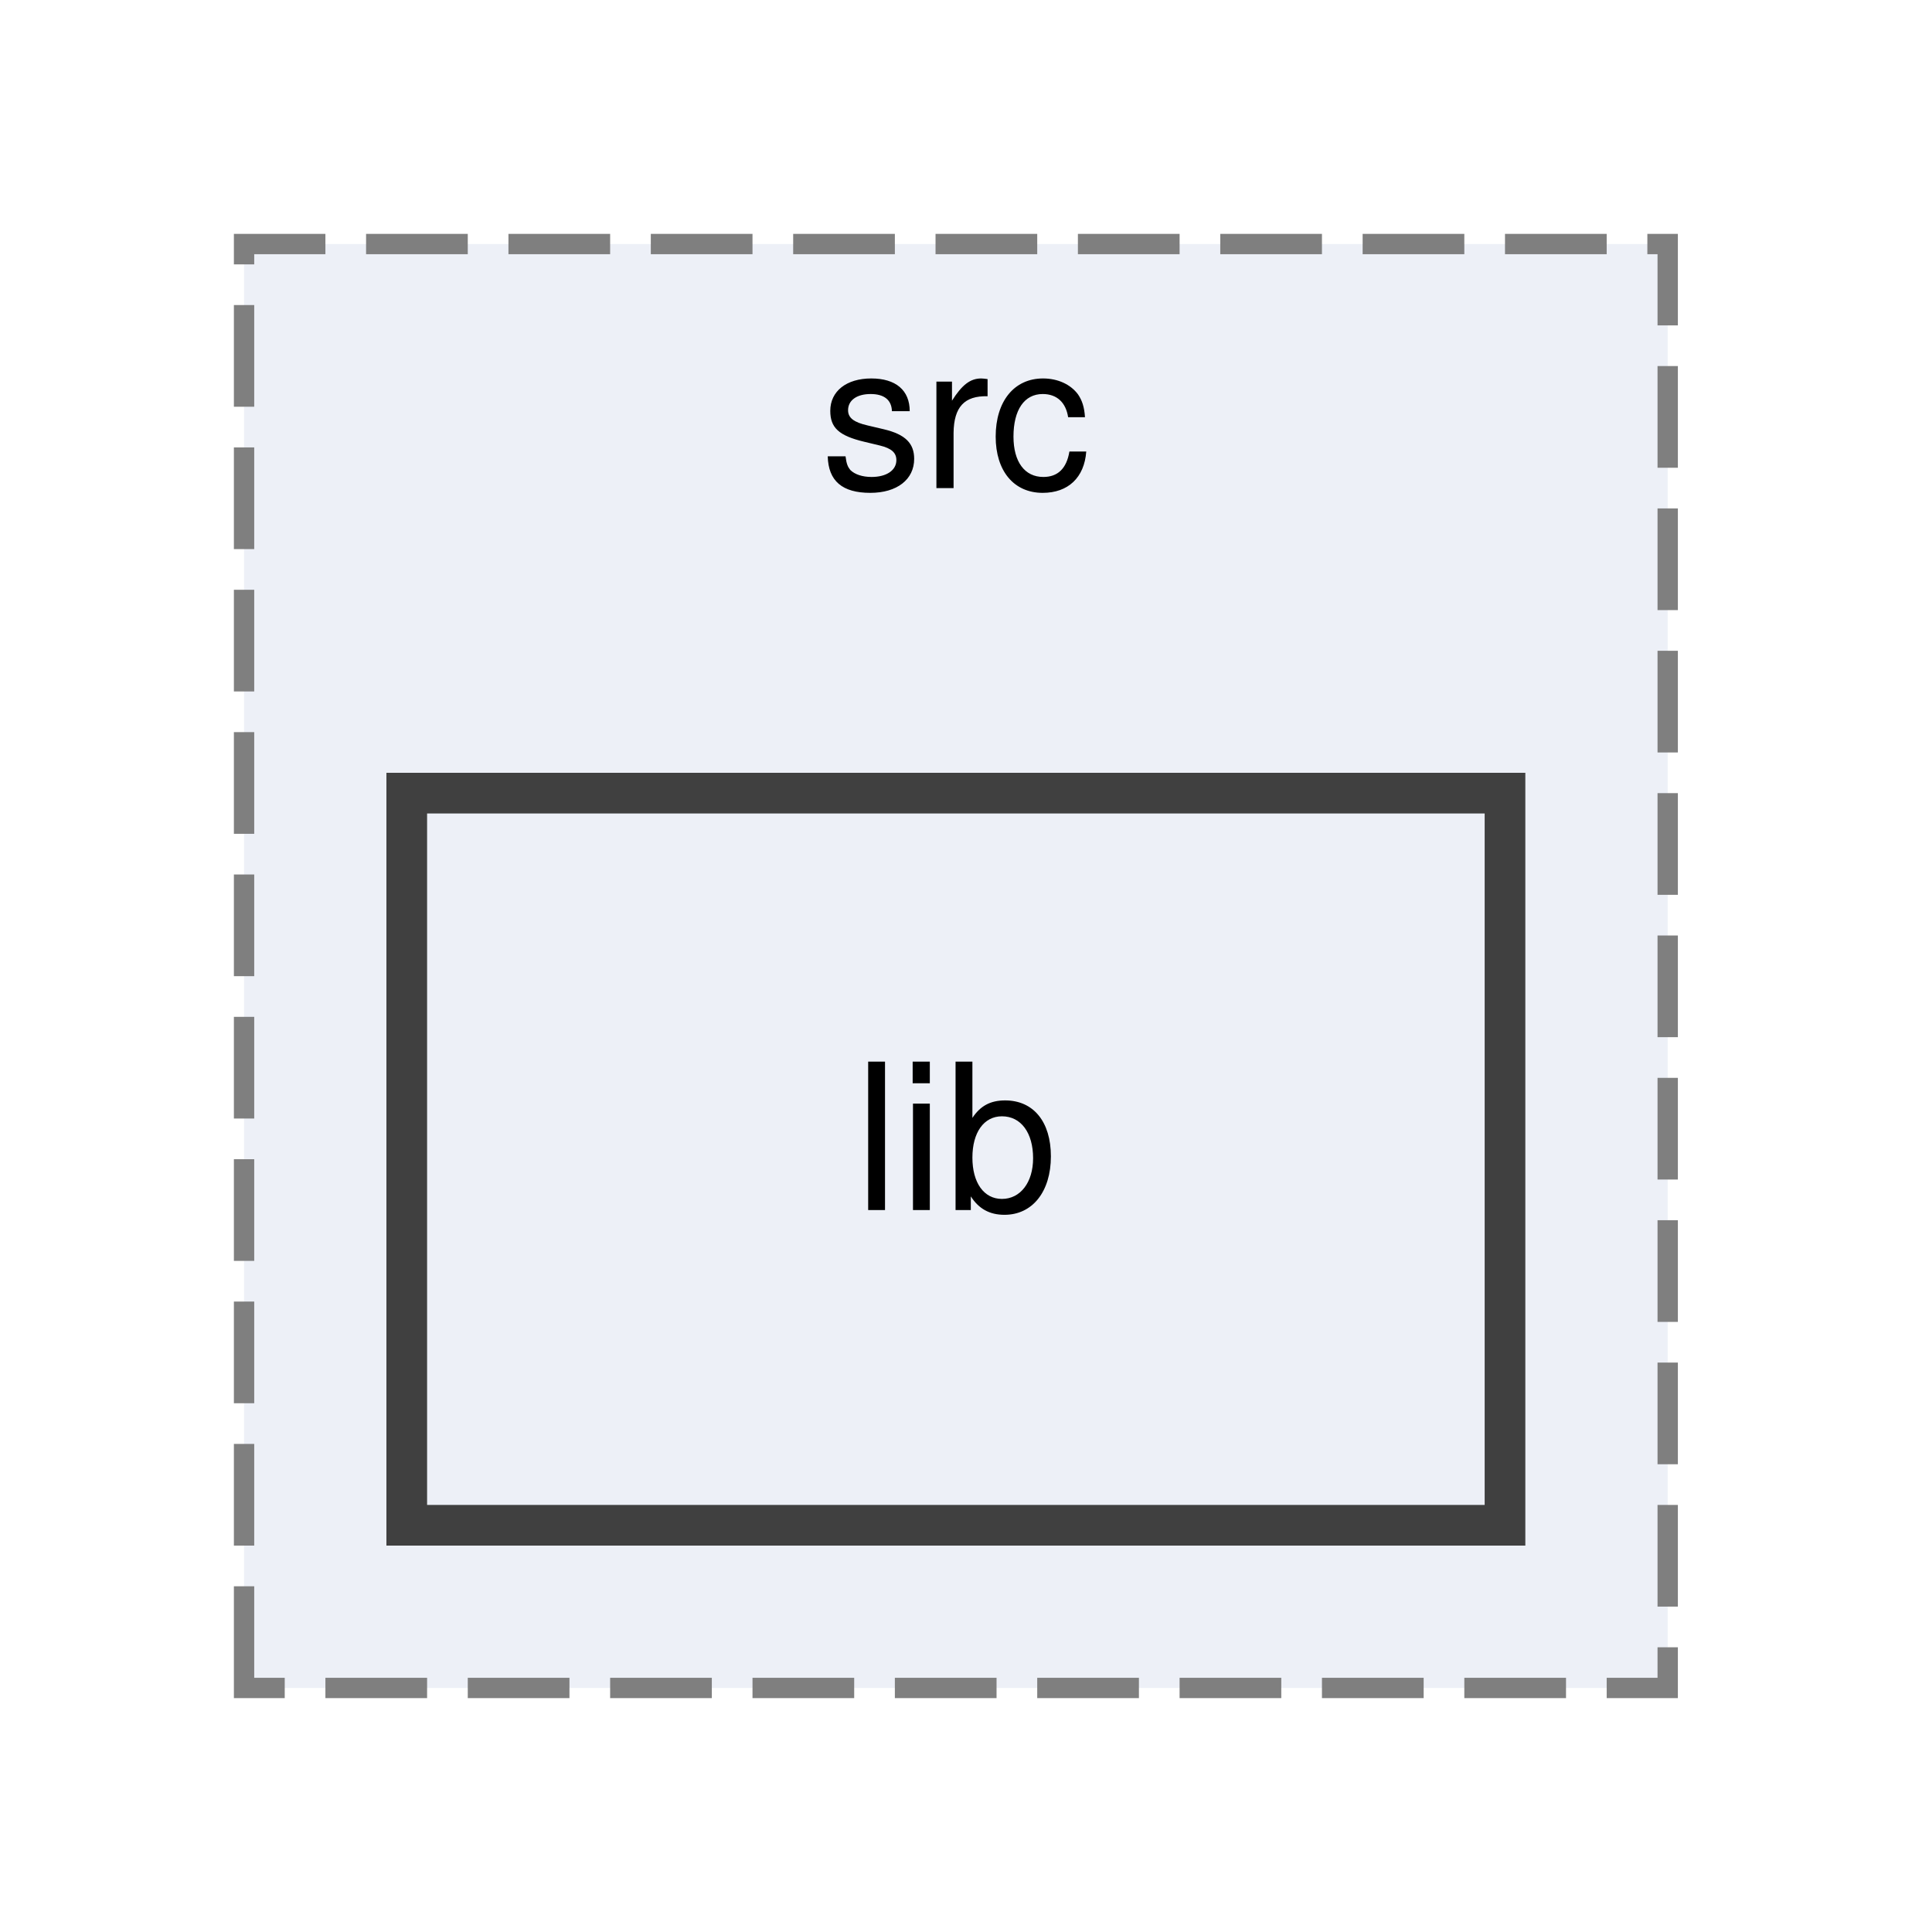
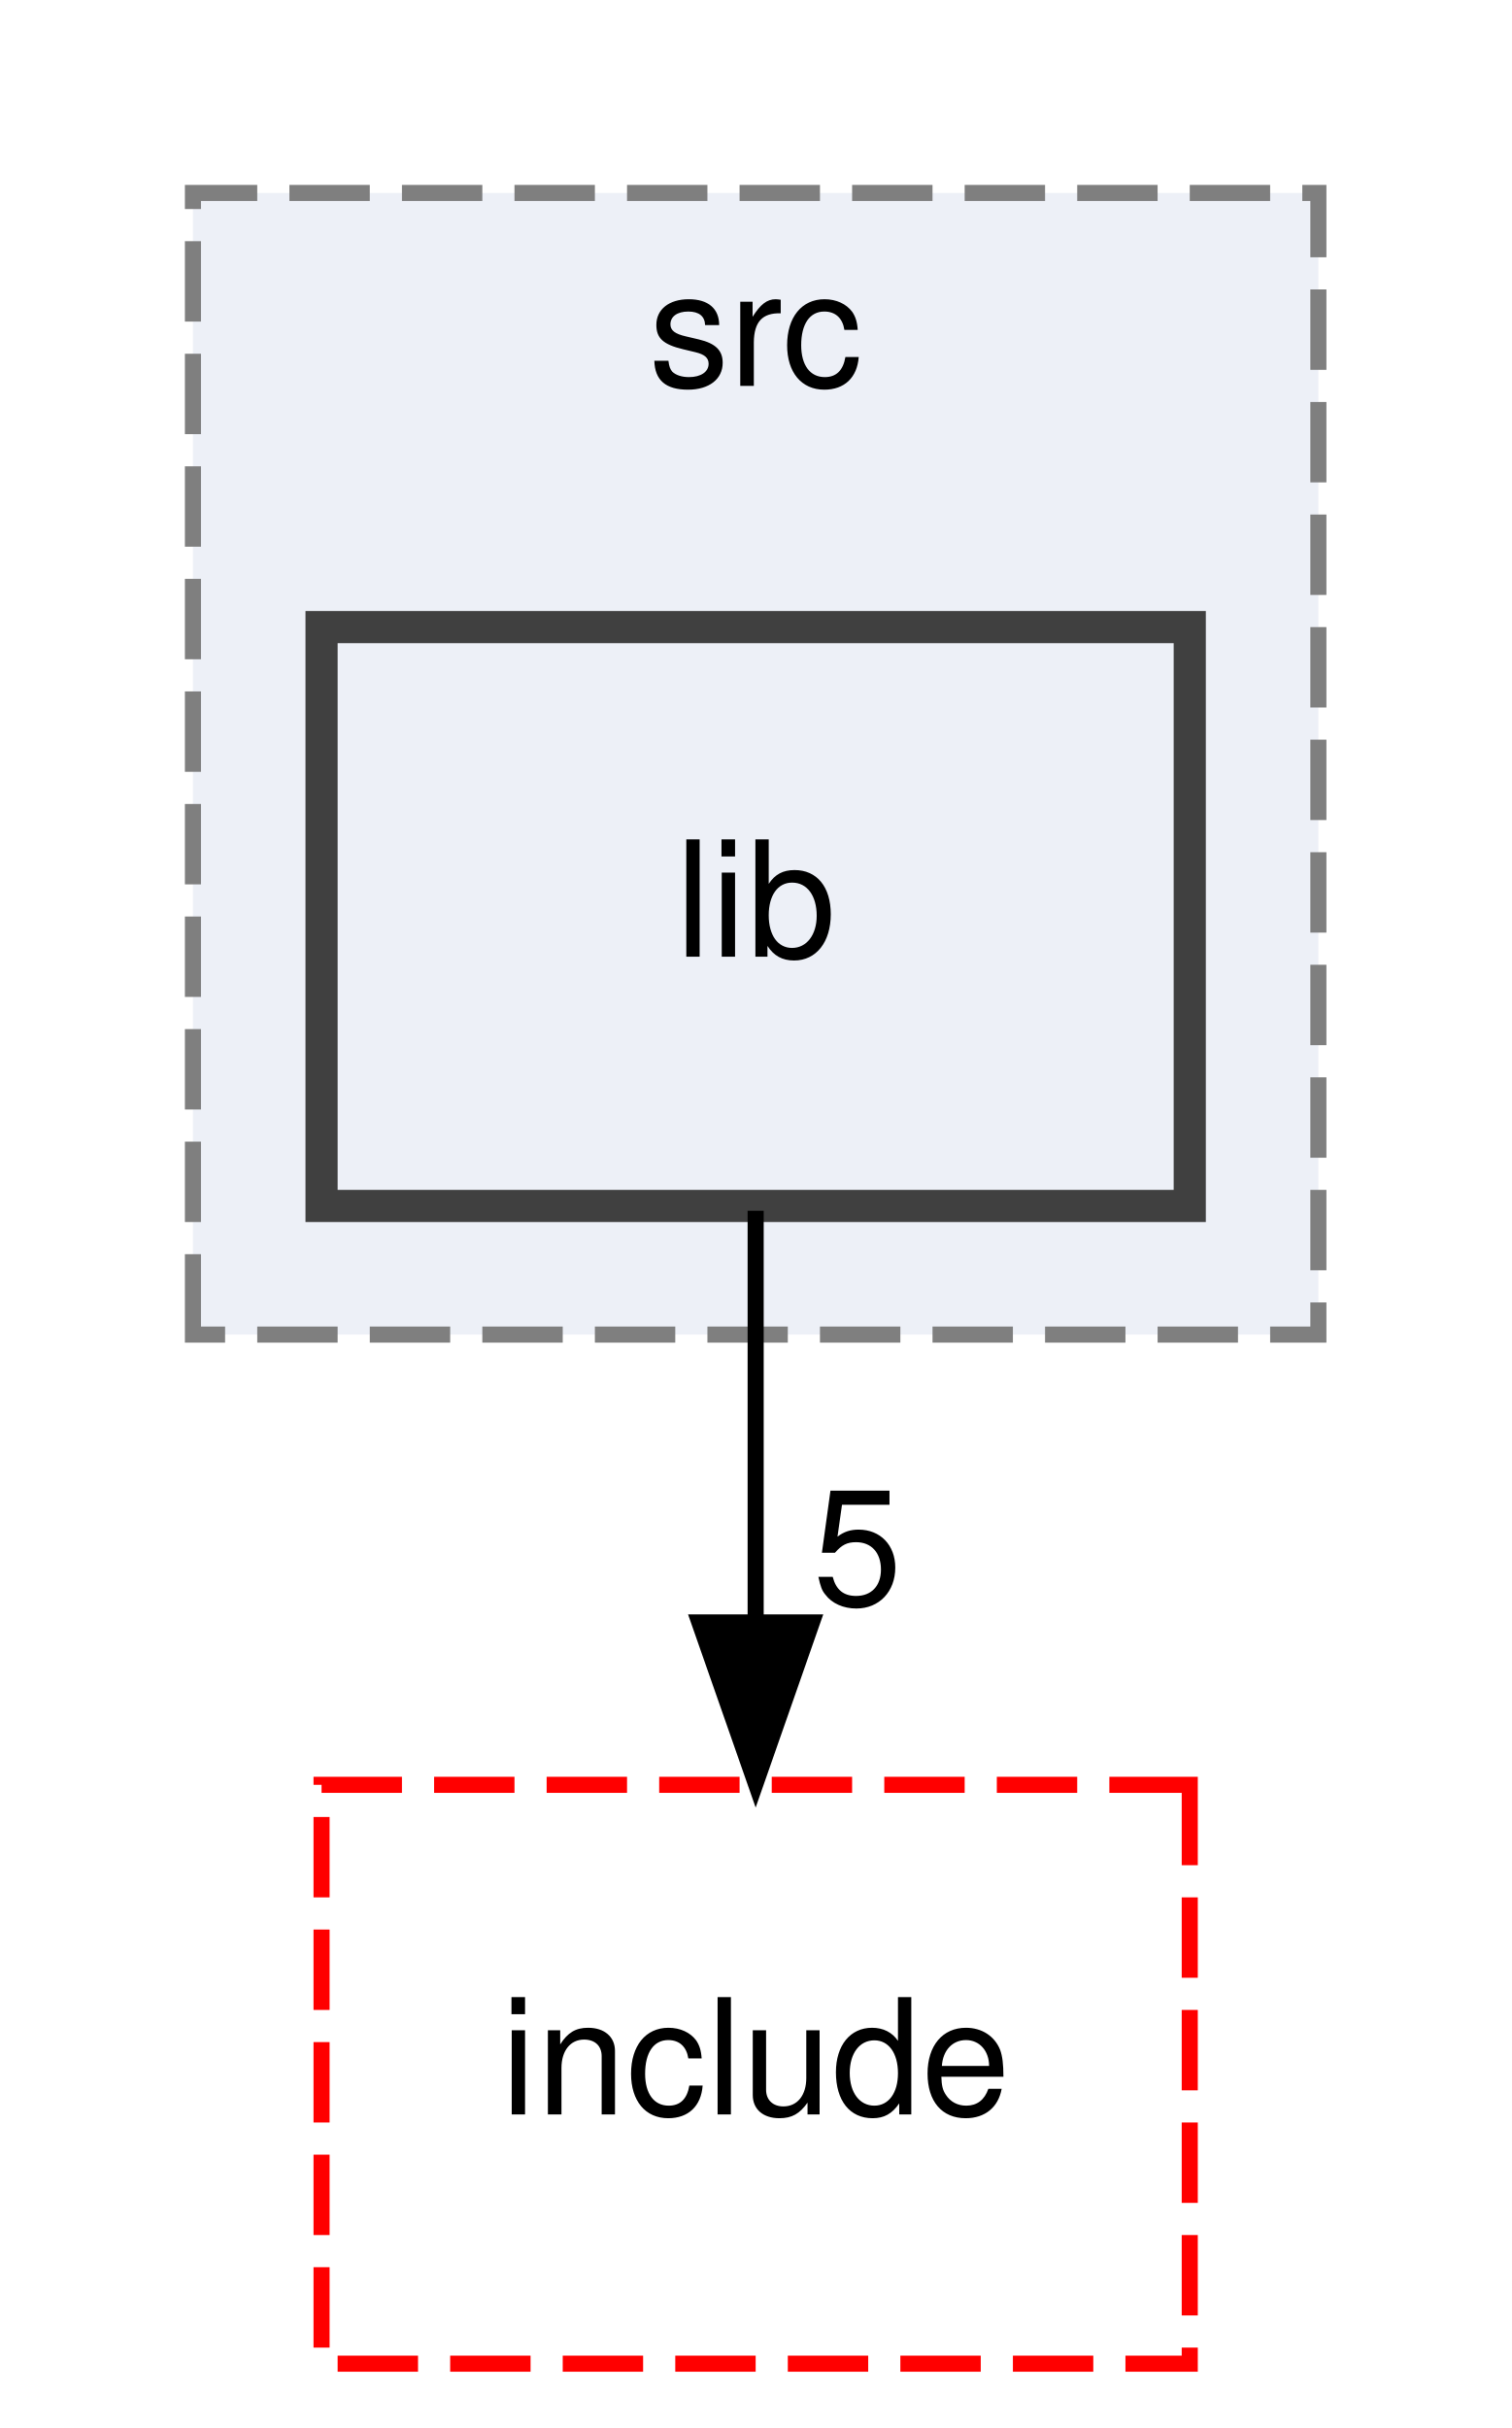
- <svg xmlns="http://www.w3.org/2000/svg" xmlns:xlink="http://www.w3.org/1999/xlink" width="94pt" height="95pt" viewBox="0.00 0.00 94.00 95.00">
-   <g id="graph0" class="graph" transform="scale(1 1) rotate(0) translate(4 91)">
+ <svg xmlns="http://www.w3.org/2000/svg" xmlns:xlink="http://www.w3.org/1999/xlink" width="94pt" height="151pt" viewBox="0.00 0.00 94.00 151.00">
+   <g id="graph0" class="graph" transform="scale(1 1) rotate(0) translate(4 147)">
    <g id="clust1" class="cluster">
      <g id="a_clust1">
        <a xlink:href="dir_1a570f21a7ce6b0220bca3b293071a34.html" target="_top" xlink:title="src">
-           <polygon fill="#edf0f7" stroke="#7f7f7f" stroke-dasharray="5,2" points="8,-8 8,-79 78,-79 78,-8 8,-8" />
-           <text text-anchor="middle" x="43" y="-67" font-family="Helvetica,sans-Serif" font-size="10.00">src</text>
+           <polygon fill="#edf0f7" stroke="#7f7f7f" stroke-dasharray="5,2" points="8,-64 8,-135 78,-135 78,-64 8,-64" />
+           <text text-anchor="middle" x="43" y="-123" font-family="Helvetica,sans-Serif" font-size="10.00">src</text>
        </a>
      </g>
    </g>
    <g id="node1" class="node">
      <g id="a_node1">
        <a xlink:href="dir_b5a4c338a3c3f7e11732574c93dd0875.html" target="_top" xlink:title="lib">
-           <polygon fill="#edf0f7" stroke="#404040" stroke-width="2" points="70,-52 16,-52 16,-16 70,-16 70,-52" />
-           <text text-anchor="middle" x="43" y="-31.5" font-family="Helvetica,sans-Serif" font-size="10.00">lib</text>
+           <polygon fill="#edf0f7" stroke="#404040" stroke-width="2" points="70,-108 16,-108 16,-72 70,-72 70,-108" />
+           <text text-anchor="middle" x="43" y="-87.5" font-family="Helvetica,sans-Serif" font-size="10.00">lib</text>
+         </a>
+       </g>
+     </g>
+     <g id="node2" class="node">
+       <g id="a_node2">
+         <a xlink:href="dir_6afcfbb25e62af1147e82aa4d36ee9a5.html" target="_top" xlink:title="include">
+           <polygon fill="none" stroke="red" stroke-dasharray="5,2" points="70,-36 16,-36 16,0 70,0 70,-36" />
+           <text text-anchor="middle" x="43" y="-15.5" font-family="Helvetica,sans-Serif" font-size="10.00">include</text>
+         </a>
+       </g>
+     </g>
+     <g id="edge1" class="edge">
+       <path fill="none" stroke="black" d="M43,-71.7C43,-63.98 43,-54.71 43,-46.11" />
+       <polygon fill="black" stroke="black" points="46.5,-46.1 43,-36.1 39.5,-46.1 46.5,-46.1" />
+       <g id="a_edge1-headlabel">
+         <a xlink:href="dir_000002_000001.html" target="_top" xlink:title="5">
+           <text text-anchor="middle" x="49.34" y="-47.2" font-family="Helvetica,sans-Serif" font-size="10.00">5</text>
        </a>
      </g>
    </g>
  </g>
</svg>
